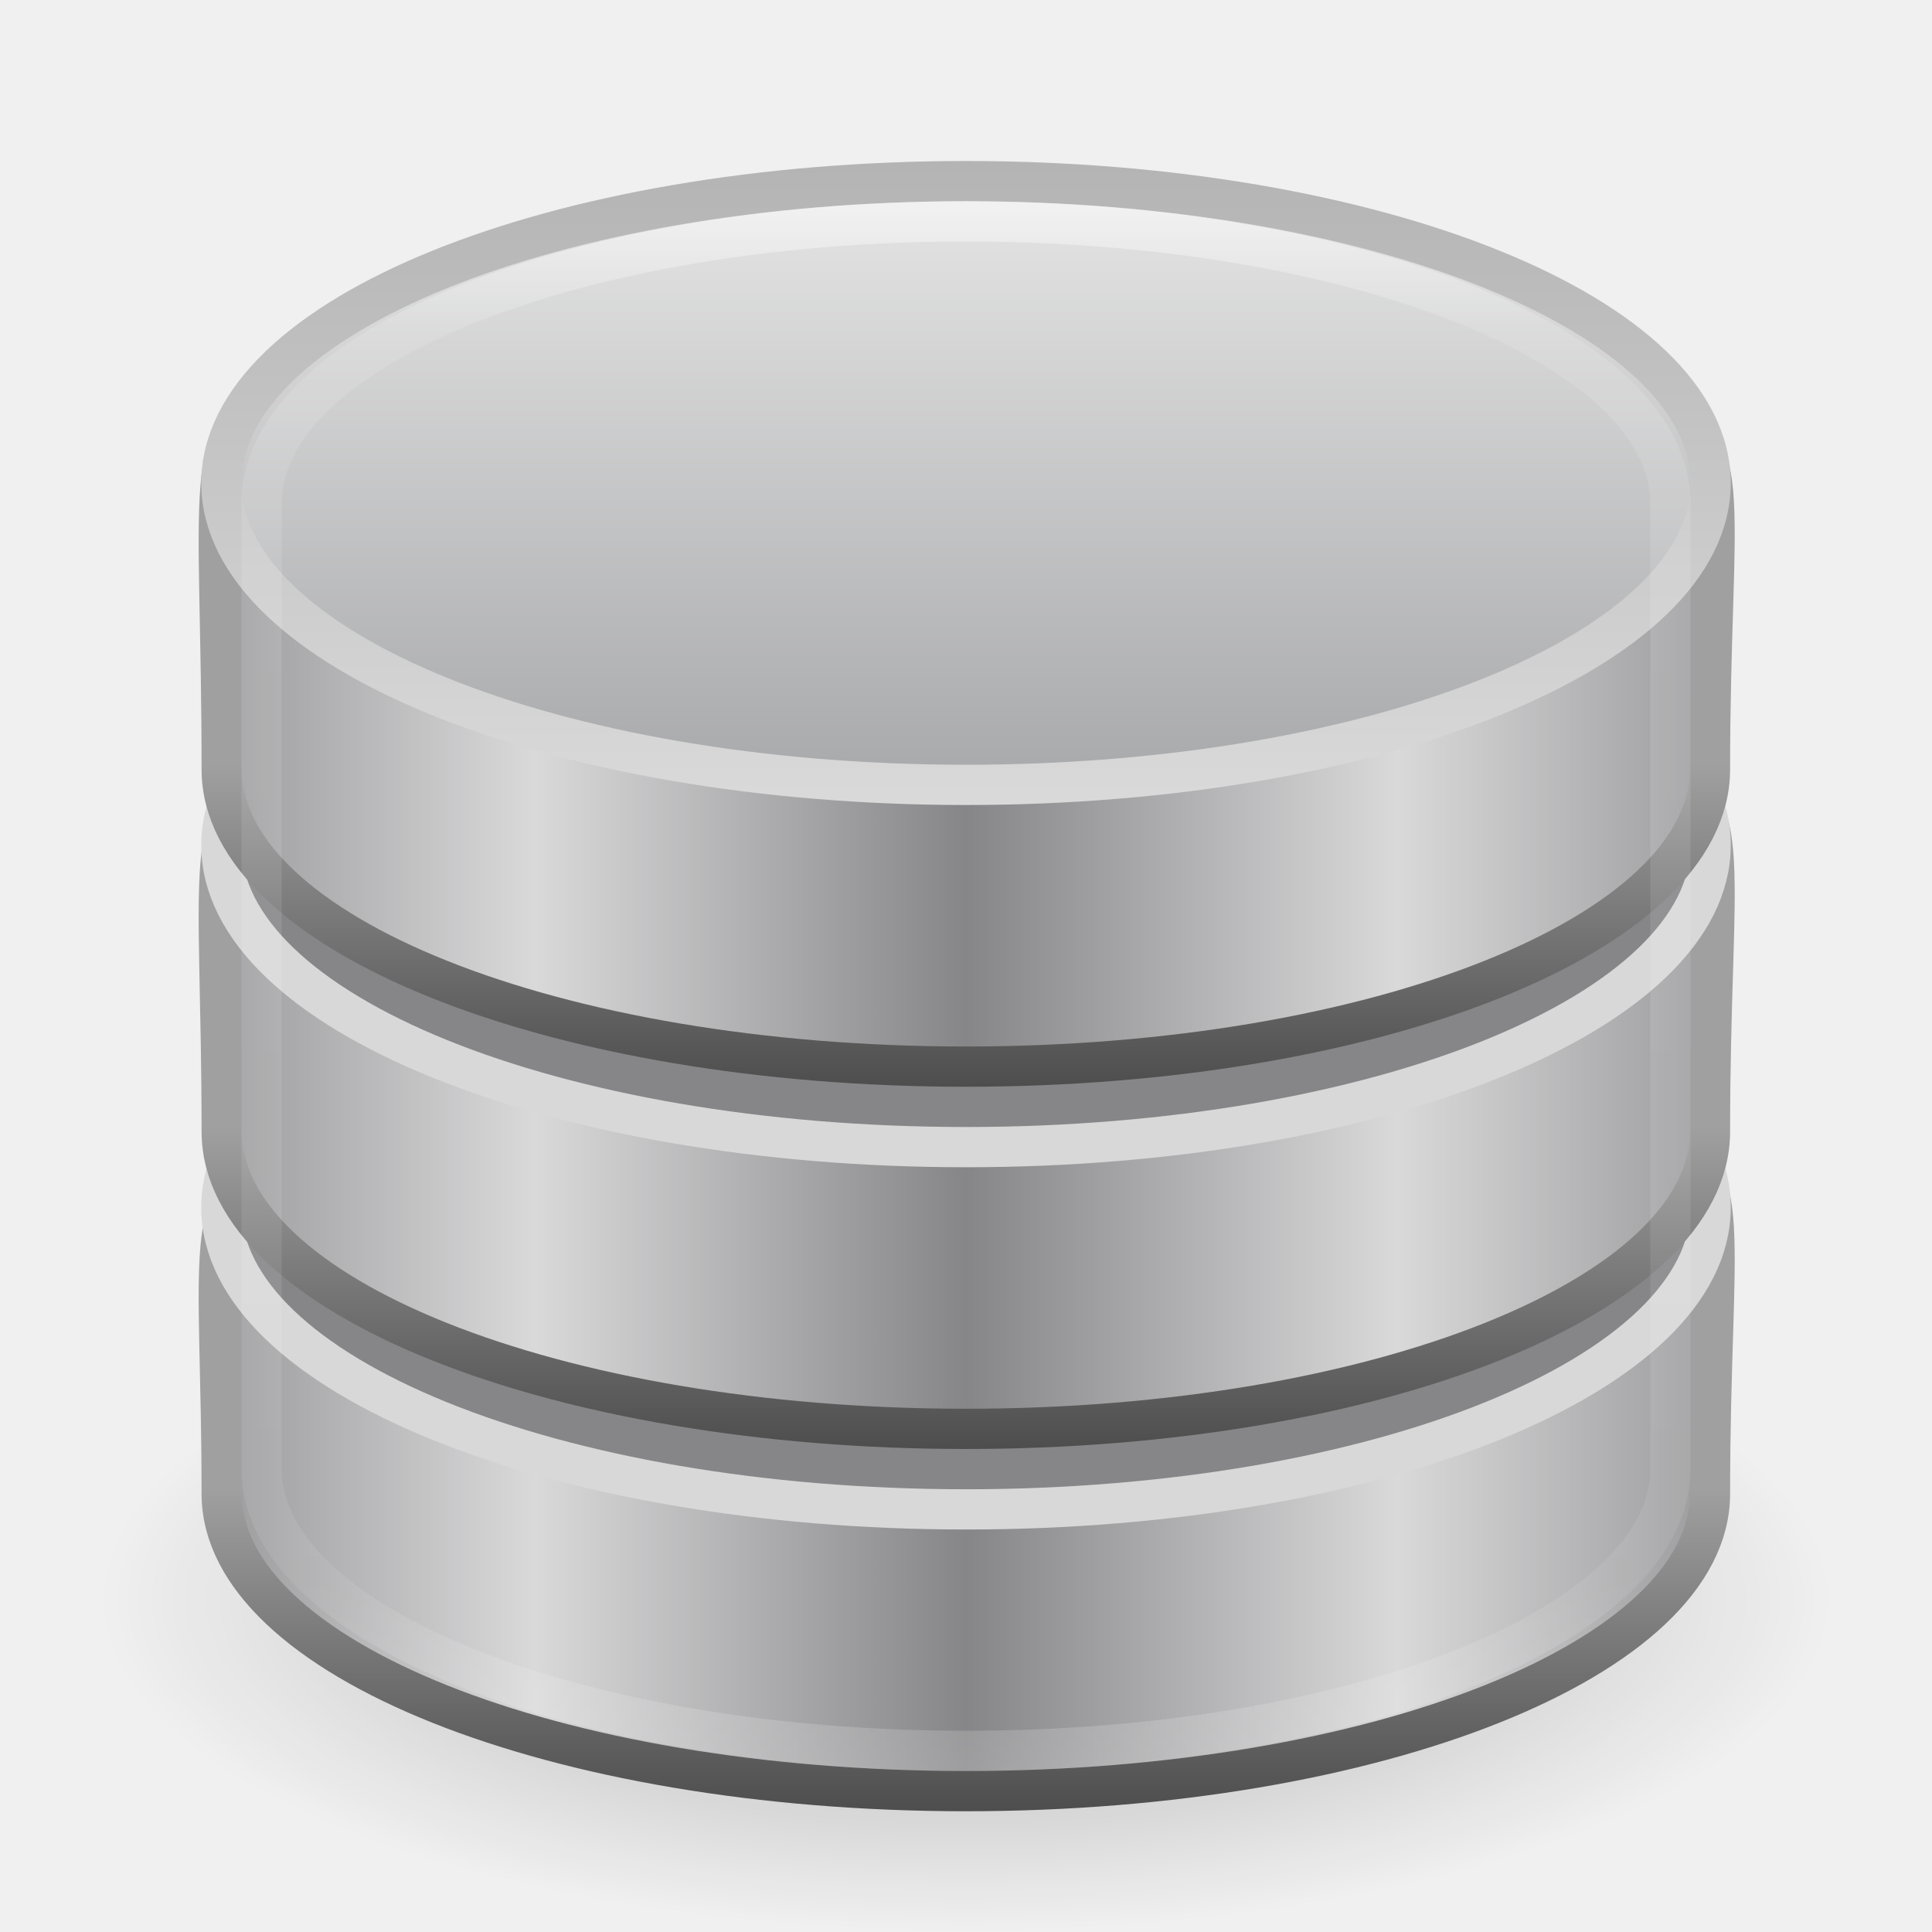
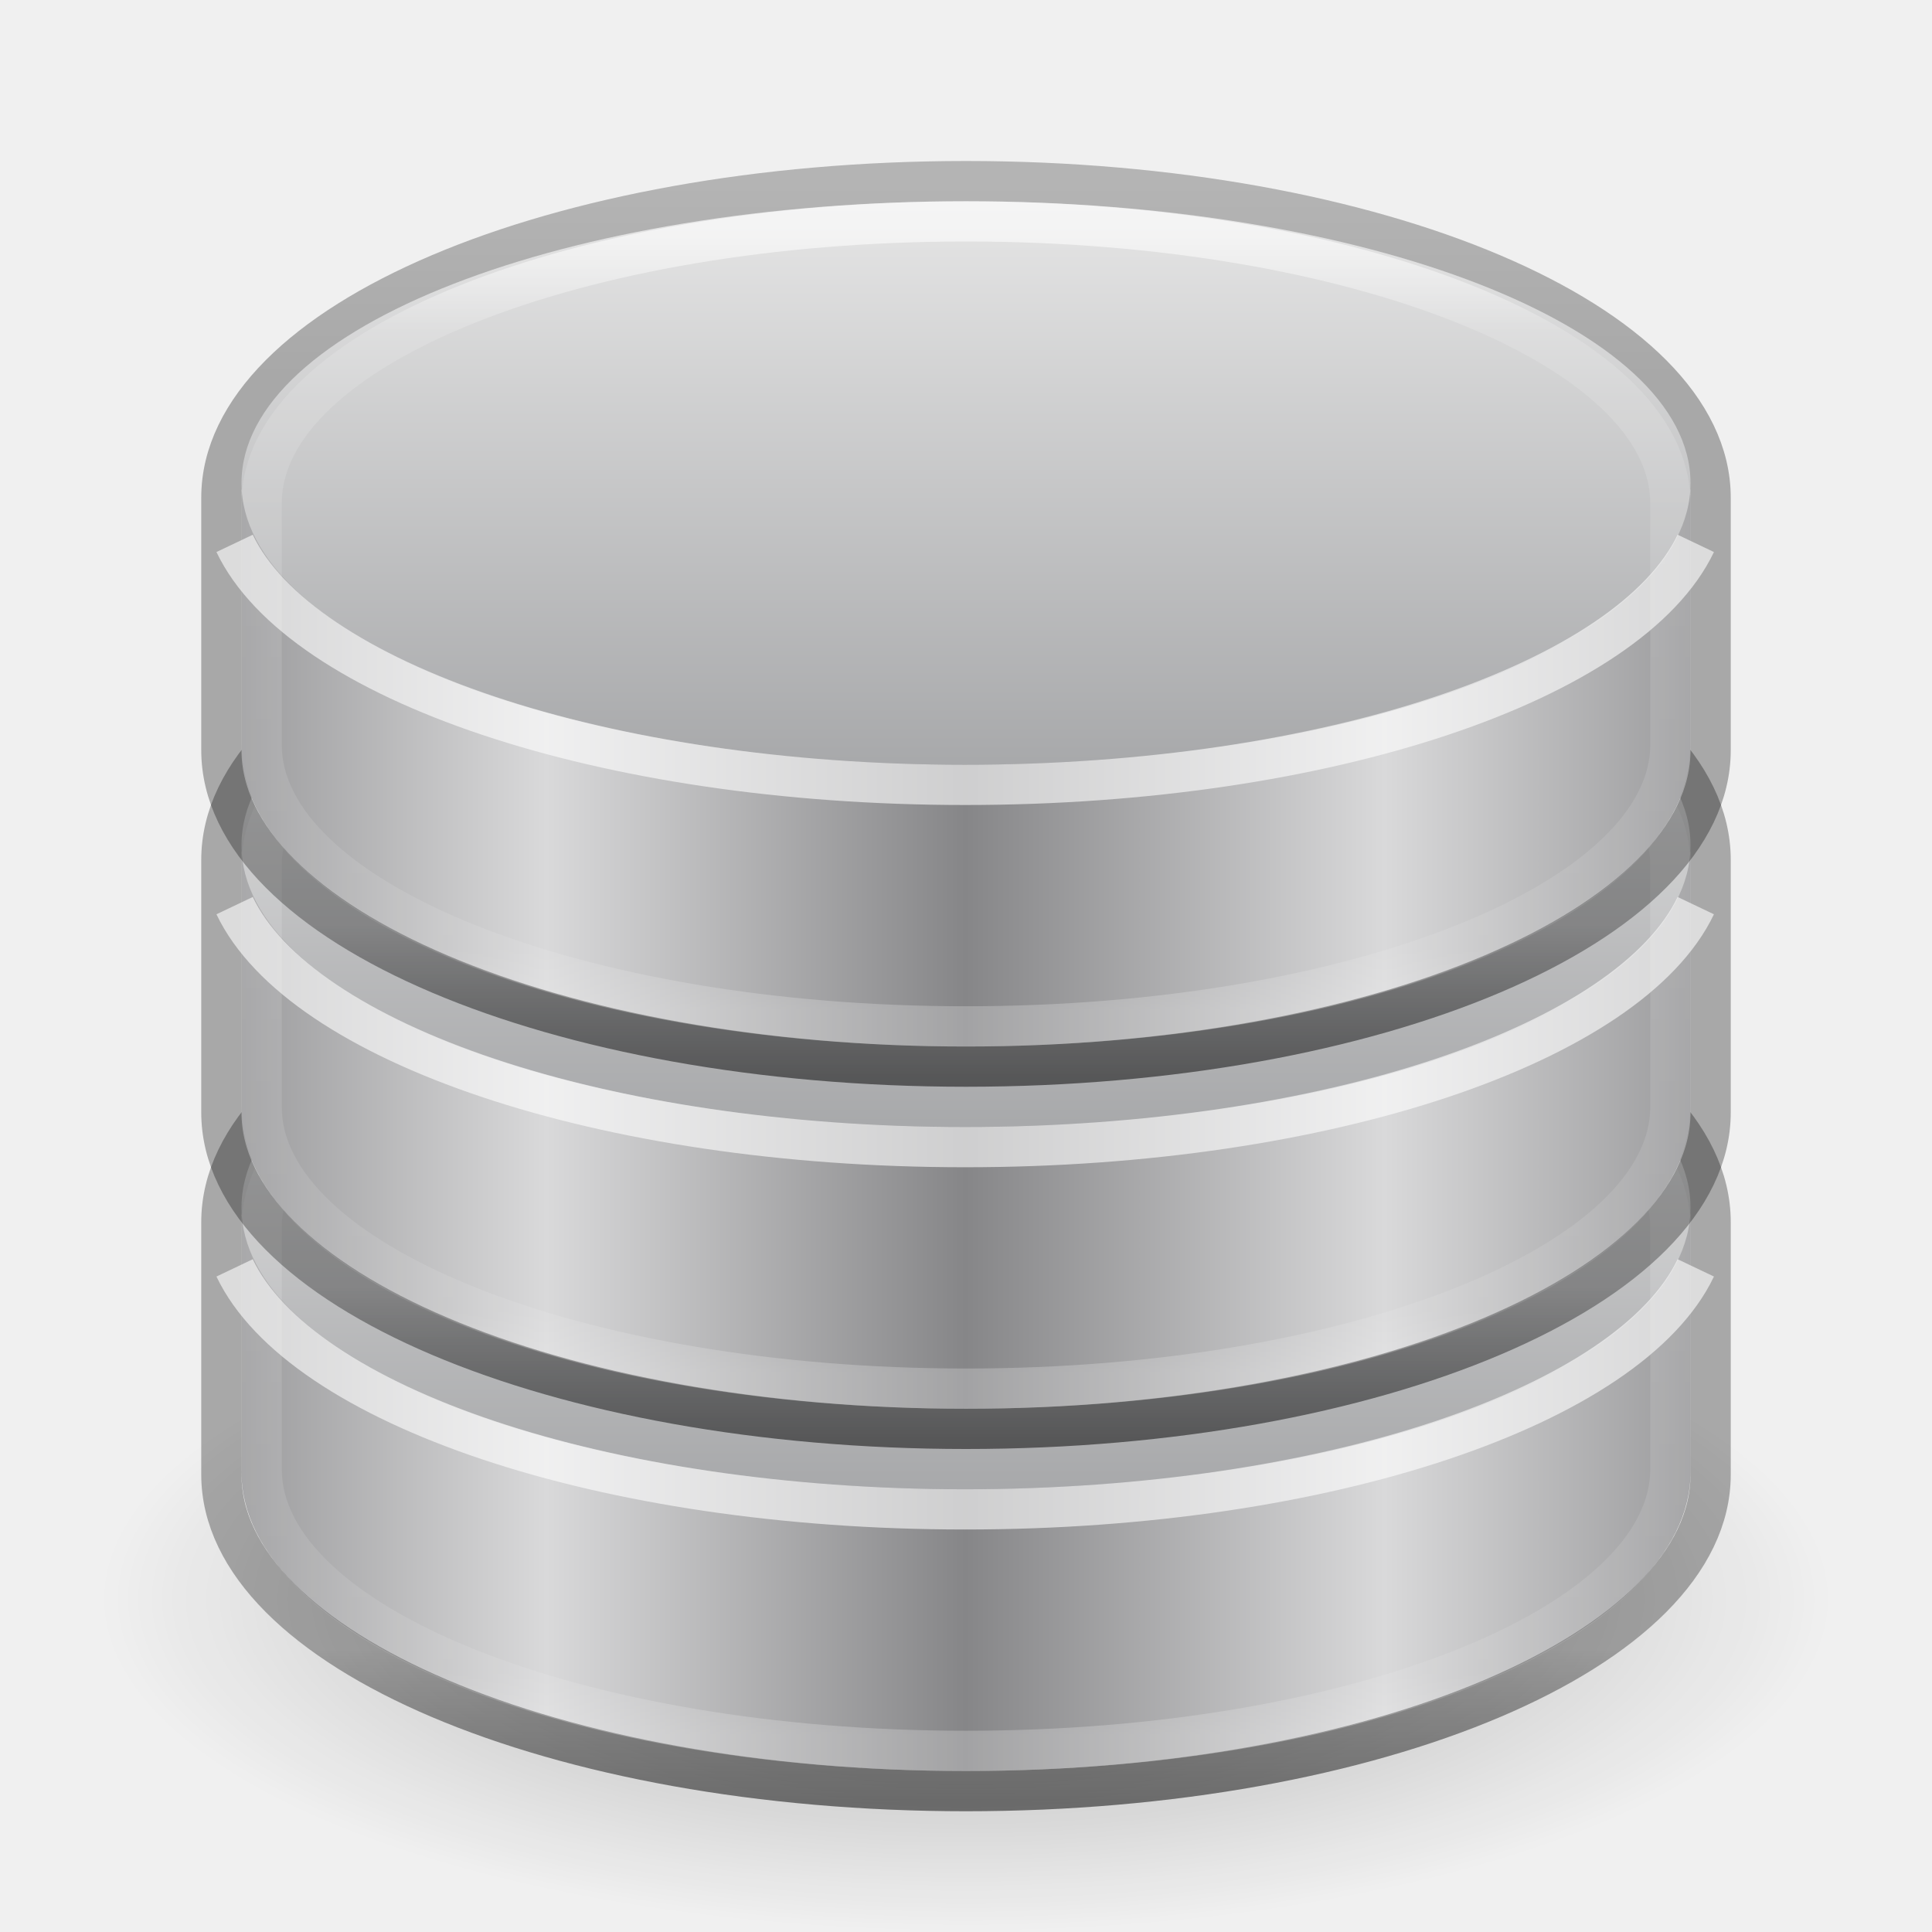
- <svg xmlns="http://www.w3.org/2000/svg" xmlns:xlink="http://www.w3.org/1999/xlink" version="1.1" width="48" height="48" id="svg4007">
+ <svg xmlns="http://www.w3.org/2000/svg" xmlns:xlink="http://www.w3.org/1999/xlink" id="svg4007" height="48" width="48" version="1.1">
  <defs id="defs4009">
-     <linearGradient x1="21.381" y1="5.052" x2="21.381" y2="44.137" id="linearGradient3921" xlink:href="#linearGradient3923" gradientUnits="userSpaceOnUse" />
+     <linearGradient id="linearGradient4645">
+       <stop id="stop4647" offset="0" style="stop-color:#000000;stop-opacity:0.25" />
+       <stop style="stop-color:#000000;stop-opacity:0.3" offset="0.229" id="stop4653" />
+       <stop id="stop4655" offset="0.828" style="stop-color:#000000;stop-opacity:0.3" />
+       <stop id="stop4649" offset="1" style="stop-color:#000000;stop-opacity:0.5" />
+     </linearGradient>
    <linearGradient id="linearGradient3923">
-       <stop id="stop3925" style="stop-color:#ffffff;stop-opacity:1" offset="0" />
-       <stop id="stop3927" style="stop-color:#ffffff;stop-opacity:0.235" offset="0.081" />
-       <stop id="stop3929" style="stop-color:#ffffff;stop-opacity:0.157" offset="0.878" />
-       <stop id="stop3931" style="stop-color:#ffffff;stop-opacity:0.392" offset="1" />
+       <stop offset="0" style="stop-color:#ffffff;stop-opacity:1" id="stop3925" />
+       <stop offset="0.13" style="stop-color:#ffffff;stop-opacity:0.235" id="stop3927" />
+       <stop offset="0.922" style="stop-color:#ffffff;stop-opacity:0.157" id="stop3929" />
+       <stop offset="1" style="stop-color:#ffffff;stop-opacity:0.392" id="stop3931" />
    </linearGradient>
-     <linearGradient x1="102.308" y1="-2.393" x2="102.308" y2="-24.582" id="linearGradient2588" xlink:href="#linearGradient3844" gradientUnits="userSpaceOnUse" gradientTransform="matrix(0.7369845,0,0,0.7314898,-52.60562,21.88849)" spreadMethod="reflect" />
    <linearGradient id="linearGradient3844">
-       <stop id="stop3846" style="stop-color:#a5a6a8;stop-opacity:1" offset="0" />
-       <stop id="stop3848" style="stop-color:#e8e8e8;stop-opacity:1" offset="1" />
+       <stop offset="0" style="stop-color:#a5a6a8;stop-opacity:1" id="stop3846" />
+       <stop offset="1" style="stop-color:#e8e8e8;stop-opacity:1" id="stop3848" />
    </linearGradient>
-     <linearGradient x1="109.956" y1="-24.911" x2="109.956" y2="-2.376" id="linearGradient2590" xlink:href="#linearGradient2509" gradientUnits="userSpaceOnUse" gradientTransform="matrix(0.7369845,0,0,0.7314898,-52.60562,21.88849)" />
-     <linearGradient id="linearGradient2509">
-       <stop id="stop2511" style="stop-color:#b3b3b3;stop-opacity:1" offset="0" />
-       <stop id="stop2513" style="stop-color:#dadada;stop-opacity:1" offset="1" />
+     <linearGradient id="linearGradient2793">
+       <stop offset="0" style="stop-color:#868688;stop-opacity:1" id="stop2795" />
+       <stop offset="1" style="stop-color:#d9d9da;stop-opacity:1" id="stop2797" />
    </linearGradient>
-     <linearGradient x1="103.95" y1="-7.666" x2="89.424" y2="-7.666" id="linearGradient2593" xlink:href="#linearGradient2793" gradientUnits="userSpaceOnUse" gradientTransform="matrix(0.7365163,0,0,0.7204767,-52.56099,28.85253)" spreadMethod="reflect" />
-     <linearGradient id="linearGradient2793">
-       <stop id="stop2795" style="stop-color:#868688;stop-opacity:1" offset="0" />
-       <stop id="stop2797" style="stop-color:#d9d9da;stop-opacity:1" offset="1" />
+     <linearGradient id="linearGradient23419">
+       <stop offset="0" style="stop-color:#000000;stop-opacity:1" id="stop23421" />
+       <stop offset="1" style="stop-color:#000000;stop-opacity:0" id="stop23423" />
    </linearGradient>
-     <linearGradient x1="89.018" y1="22.537" x2="89.018" y2="27.546" id="linearGradient2595" xlink:href="#linearGradient3858" gradientUnits="userSpaceOnUse" gradientTransform="matrix(1.608696,0,0,1.666667,-127.4707,-18.57685)" />
-     <linearGradient id="linearGradient3858">
-       <stop id="stop3860" style="stop-color:#a0a0a0;stop-opacity:1" offset="0" />
-       <stop id="stop3862" style="stop-color:#4a4a4a;stop-opacity:1" offset="1" />
-     </linearGradient>
-     <linearGradient x1="103.95" y1="-7.666" x2="89.424" y2="-7.666" id="linearGradient2597" xlink:href="#linearGradient2793" gradientUnits="userSpaceOnUse" gradientTransform="matrix(0.7365163,0,0,0.7204767,-52.56099,37.85253)" spreadMethod="reflect" />
-     <linearGradient x1="89.018" y1="22.537" x2="89.018" y2="27.546" id="linearGradient2599" xlink:href="#linearGradient3858" gradientUnits="userSpaceOnUse" gradientTransform="matrix(1.608696,0,0,1.666667,-127.4707,-9.576854)" />
-     <linearGradient x1="103.95" y1="-7.666" x2="89.424" y2="-7.666" id="linearGradient2575" xlink:href="#linearGradient2793" gradientUnits="userSpaceOnUse" gradientTransform="matrix(0.7365163,0,0,0.7204767,-52.56099,46.85253)" spreadMethod="reflect" />
-     <linearGradient x1="89.018" y1="22.537" x2="89.018" y2="27.546" id="linearGradient2577" xlink:href="#linearGradient3858" gradientUnits="userSpaceOnUse" gradientTransform="matrix(1.608696,0,0,1.666667,-127.4707,-0.5768545)" />
-     <linearGradient id="linearGradient23419">
-       <stop id="stop23421" style="stop-color:#000000;stop-opacity:1" offset="0" />
-       <stop id="stop23423" style="stop-color:#000000;stop-opacity:0" offset="1" />
-     </linearGradient>
-     <radialGradient cx="23.335" cy="41.636" r="22.627" fx="23.335" fy="41.636" id="radialGradient4005" xlink:href="#linearGradient23419" gradientUnits="userSpaceOnUse" gradientTransform="matrix(0.9516533,0,0,0.3655503,1.793624,24.5072)" />
+     <linearGradient spreadMethod="reflect" gradientTransform="matrix(0.717066,0,0,0.6827238,-50.53475,39.22926)" gradientUnits="userSpaceOnUse" xlink:href="#linearGradient3844" id="linearGradient2588-6" y2="-24.582" x2="102.308" y1="-2.393" x1="102.308" />
+     <linearGradient gradientTransform="matrix(1,0,0,0.5263158,4.5626218e-4,20.60526)" gradientUnits="userSpaceOnUse" xlink:href="#linearGradient3923" id="linearGradient3921-1-8" y2="42.717" x2="21.381" y1="6.099" x1="21.381" />
+     <linearGradient gradientTransform="matrix(1,0,0,0.55,-45.99954,20.025)" gradientUnits="userSpaceOnUse" y2="44.989" x2="70.371" y1="4.384" x1="70.371" id="linearGradient4651" xlink:href="#linearGradient4645" />
+     <radialGradient gradientTransform="matrix(0.9516533,0,0,0.3655503,1.79408,24.5072)" gradientUnits="userSpaceOnUse" xlink:href="#linearGradient23419" id="radialGradient4005-0" fy="41.636" fx="23.335" r="22.627" cy="41.636" cx="23.335" />
+     <linearGradient gradientTransform="matrix(1,0,0,0.5263158,4.563e-4,11.60526)" gradientUnits="userSpaceOnUse" xlink:href="#linearGradient3923" id="linearGradient3921-1-8-6" y2="42.717" x2="21.381" y1="6.099" x1="21.381" />
+     <linearGradient spreadMethod="reflect" gradientTransform="matrix(0.717066,0,0,0.6827238,-50.53475,30.22926)" gradientUnits="userSpaceOnUse" xlink:href="#linearGradient3844" id="linearGradient2588-6-8" y2="-24.582" x2="102.308" y1="-2.393" x1="102.308" />
+     <linearGradient gradientTransform="matrix(1,0,0,0.55,-45.99954,11.025)" gradientUnits="userSpaceOnUse" y2="44.989" x2="70.371" y1="4.384" x1="70.371" id="linearGradient4651-4" xlink:href="#linearGradient4645" />
+     <linearGradient spreadMethod="reflect" gradientTransform="matrix(0.7166105,0,0,0.3782503,-50.5077,21.00281)" gradientUnits="userSpaceOnUse" xlink:href="#linearGradient2793" id="linearGradient2593-0-3-8" y2="-7.666" x2="89.424" y1="-7.666" x1="103.95" />
+     <linearGradient gradientTransform="matrix(1,0,0,0.55,-45.99954,2.025)" gradientUnits="userSpaceOnUse" y2="44.989" x2="70.371" y1="4.384" x1="70.371" id="linearGradient4651-4-7" xlink:href="#linearGradient4645" />
+     <linearGradient spreadMethod="reflect" gradientTransform="matrix(0.717066,0,0,0.6827238,-50.53475,21.22926)" gradientUnits="userSpaceOnUse" xlink:href="#linearGradient3844" id="linearGradient2588-6-8-0" y2="-24.582" x2="102.308" y1="-2.393" x1="102.308" />
+     <linearGradient gradientTransform="matrix(1,0,0,0.5263158,4.563e-4,2.605263)" gradientUnits="userSpaceOnUse" xlink:href="#linearGradient3923" id="linearGradient3921-1-8-6-0" y2="42.717" x2="21.381" y1="6.099" x1="21.381" />
  </defs>
-   <g id="layer1">
-     <path d="M 45.533,39.727 C 45.535,44.296 35.894,48 24,48 12.106,48 2.465,44.296 2.467,39.727 2.465,35.159 12.106,31.455 24,31.455 c 11.894,0 21.535,3.704 21.533,8.273 z" id="path23417" style="opacity:0.3;fill:url(#radialGradient4005);fill-opacity:1;fill-rule:evenodd;stroke:none;stroke-width:2;marker:none;visibility:visible;display:inline;overflow:visible" />
-     <path d="m 42.484,37.113 c 0,4.078 -8.283,7.387 -18.488,7.387 -10.206,0 -18.488,-3.309 -18.488,-7.387 0,-11.816 -2.26,-7.233 18.488,-7.387 21.223,-0.159 18.488,-5.446 18.488,7.387 z" id="path2561" style="fill:url(#linearGradient2575);fill-opacity:1;stroke:url(#linearGradient2577);stroke-width:1;stroke-miterlimit:4;stroke-opacity:1;stroke-dasharray:none" />
-     <path d="m 42.5,30 c 0,4.142 -8.283,7.5 -18.5,7.5 -10.217,0 -18.5,-3.358 -18.5,-7.5 0,-4.142 8.283,-7.5 18.5,-7.5 10.217,0 18.5,3.358 18.5,7.5 l 0,0 z" id="path2563" style="fill:#868688;fill-opacity:1;stroke:#d8d8d8;stroke-width:1;stroke-miterlimit:4;stroke-opacity:1;stroke-dasharray:none" />
-     <path d="m 42.484,28.113 c 0,4.078 -8.283,7.387 -18.488,7.387 -10.206,0 -18.488,-3.309 -18.488,-7.387 0,-13.071 -2.26,-7.233 18.488,-7.387 21.223,-0.159 18.488,-5.691 18.488,7.387 z" id="path2536" style="fill:url(#linearGradient2597);fill-opacity:1;stroke:url(#linearGradient2599);stroke-width:1;stroke-miterlimit:4;stroke-opacity:1;stroke-dasharray:none" />
-     <path d="m 42.5,21 c 0,4.142 -8.283,7.5 -18.5,7.5 -10.217,0 -18.5,-3.358 -18.5,-7.5 0,-4.142 8.283,-7.5 18.5,-7.5 10.217,0 18.5,3.358 18.5,7.5 l 0,0 z" id="path2538" style="fill:#868688;fill-opacity:1;stroke:#d8d8d8;stroke-width:1;stroke-miterlimit:4;stroke-opacity:1;stroke-dasharray:none" />
-     <path d="m 42.484,19.113 c 0,4.078 -8.283,7.387 -18.488,7.387 -10.206,0 -18.488,-3.309 -18.488,-7.387 0,-13.951 -2.26,-7.233 18.488,-7.387 21.223,-0.159 18.488,-5.541 18.488,7.387 z" id="path3878" style="fill:url(#linearGradient2593);fill-opacity:1;stroke:url(#linearGradient2595);stroke-width:1;stroke-miterlimit:4;stroke-opacity:1;stroke-dasharray:none" />
-     <path d="m 42.5,12 c 0,4.142 -8.283,7.5 -18.5,7.5 -10.217,0 -18.5,-3.358 -18.5,-7.5 0,-4.142 8.283,-7.5 18.5,-7.5 10.217,0 18.5,3.358 18.5,7.5 l 0,0 z" id="path3880" style="fill:url(#linearGradient2588);fill-opacity:1;stroke:url(#linearGradient2590);stroke-width:1;stroke-miterlimit:4;stroke-opacity:1;stroke-dasharray:none" />
-     <rect width="35" height="38" rx="17.5" ry="7" x="6.5" y="5.5" id="rect3145" style="opacity:0.5;color:#000000;fill:none;stroke:url(#linearGradient3921);stroke-width:1;stroke-opacity:1;marker:none;visibility:visible;display:inline;overflow:visible;enable-background:accumulate" />
-   </g>
+   <rect ry="7.908" rx="18.5" y="-68" x="-107" height="219" width="321" id="rect4681" style="color:#000000;clip-rule:nonzero;display:inline;overflow:visible;visibility:visible;opacity:0.6;isolation:auto;mix-blend-mode:normal;color-interpolation:sRGB;color-interpolation-filters:linearRGB;solid-color:#000000;solid-opacity:1;fill:none;fill-opacity:1;fill-rule:nonzero;stroke:none;stroke-width:1;stroke-linecap:butt;stroke-linejoin:miter;stroke-miterlimit:4;stroke-dasharray:none;stroke-dashoffset:0;stroke-opacity:1;marker:none;color-rendering:auto;image-rendering:auto;shape-rendering:auto;text-rendering:auto;enable-background:accumulate" />
+   <path d="M 45.534,39.727 C 45.536,44.296 35.894,48 24,48 12.107,48 2.465,44.296 2.467,39.727 2.465,35.159 12.107,31.455 24,31.455 c 11.894,0 21.535,3.704 21.533,8.273 z" id="path23417-9" style="display:inline;overflow:visible;visibility:visible;opacity:0.3;fill:url(#radialGradient4005-0);fill-opacity:1;fill-rule:evenodd;stroke:none;stroke-width:2;marker:none" />
+   <rect width="36" height="21" rx="18" ry="7.436" x="6" y="23" id="rect3145-8-9-5" style="color:#000000;clip-rule:nonzero;display:inline;overflow:visible;visibility:visible;opacity:1;isolation:auto;mix-blend-mode:normal;color-interpolation:sRGB;color-interpolation-filters:linearRGB;solid-color:#000000;solid-opacity:1;fill:url(#linearGradient2593-0-3-8);fill-opacity:1;fill-rule:nonzero;stroke:none;stroke-width:1;stroke-linecap:butt;stroke-linejoin:miter;stroke-miterlimit:4;stroke-dasharray:none;stroke-dashoffset:0;stroke-opacity:1;marker:none;color-rendering:auto;image-rendering:auto;shape-rendering:auto;text-rendering:auto;enable-background:accumulate;filter-blend-mode:normal;filter-gaussianBlur-deviation:0" />
+   <rect width="37" height="22" rx="18.5" ry="7.865" x="5.5" y="22.5" id="rect3145-8-9" style="color:#000000;display:inline;overflow:visible;visibility:visible;opacity:1;fill:none;stroke:url(#linearGradient4651);stroke-width:1;stroke-opacity:1;marker:none;enable-background:accumulate" />
+   <path d="M 42,30 C 42,33.866 33.942,37 24,37 14.059,37 6,33.866 6,30 6,26.134 14.059,23 24,23 c 9.941,0 18,3.134 18,7 l 0,0 z" id="path3880-3" style="fill:url(#linearGradient2588-6);fill-opacity:1;stroke:none;stroke-width:1;stroke-miterlimit:4;stroke-dasharray:none;stroke-opacity:1" />
+   <path id="path3878-3-4-78" d="m 5.829,31.5 c 1.627,3.415 9.132,6 18.15,6 9.018,0 16.525,-2.585 18.152,-6" style="opacity:0.6;fill:none;fill-opacity:1;stroke:#ffffff;stroke-width:1;stroke-miterlimit:4;stroke-dasharray:none;stroke-opacity:1" />
+   <rect width="35" height="20" rx="17.5" ry="7" x="6.5" y="23.5" id="rect3145-5-7" style="color:#000000;display:inline;overflow:visible;visibility:visible;opacity:0.6;fill:none;stroke:url(#linearGradient3921-1-8);stroke-width:1;stroke-opacity:1;marker:none;enable-background:accumulate" />
+   <rect width="36" height="21" rx="18" ry="7.436" x="6" y="14" id="rect3145-8-9-5-4" style="color:#000000;clip-rule:nonzero;display:inline;overflow:visible;visibility:visible;opacity:1;isolation:auto;mix-blend-mode:normal;color-interpolation:sRGB;color-interpolation-filters:linearRGB;solid-color:#000000;solid-opacity:1;fill:url(#linearGradient2593-0-3-8);fill-opacity:1;fill-rule:nonzero;stroke:none;stroke-width:1;stroke-linecap:butt;stroke-linejoin:miter;stroke-miterlimit:4;stroke-dasharray:none;stroke-dashoffset:0;stroke-opacity:1;marker:none;color-rendering:auto;image-rendering:auto;shape-rendering:auto;text-rendering:auto;enable-background:accumulate;filter-blend-mode:normal;filter-gaussianBlur-deviation:0" />
+   <rect width="37" height="22" rx="18.5" ry="7.865" x="5.5" y="13.5" id="rect3145-8-9-1" style="color:#000000;display:inline;overflow:visible;visibility:visible;opacity:1;fill:none;stroke:url(#linearGradient4651-4);stroke-width:1;stroke-opacity:1;marker:none;enable-background:accumulate" />
+   <path d="M 42,21 C 42,24.866 33.942,28 24,28 14.059,28 6,24.866 6,21 6,17.134 14.059,14 24,14 c 9.941,0 18,3.134 18,7 l 0,0 z" id="path3880-3-2" style="fill:url(#linearGradient2588-6-8);fill-opacity:1;stroke:none;stroke-width:1;stroke-miterlimit:4;stroke-dasharray:none;stroke-opacity:1" />
+   <path id="path3878-3-4-78-5" d="m 5.829,22.5 c 1.627,3.415 9.132,6 18.15,6 9.018,0 16.525,-2.585 18.152,-6" style="opacity:0.6;fill:none;fill-opacity:1;stroke:#ffffff;stroke-width:1;stroke-miterlimit:4;stroke-dasharray:none;stroke-opacity:1" />
+   <rect width="35" height="20" rx="17.5" ry="7" x="6.5" y="14.5" id="rect3145-5-7-5" style="color:#000000;display:inline;overflow:visible;visibility:visible;opacity:0.6;fill:none;stroke:url(#linearGradient3921-1-8-6);stroke-width:1;stroke-opacity:1;marker:none;enable-background:accumulate" />
+   <rect width="36" height="21" rx="18" ry="7.436" x="6" y="5" id="rect3145-8-9-5-4-6" style="color:#000000;clip-rule:nonzero;display:inline;overflow:visible;visibility:visible;opacity:1;isolation:auto;mix-blend-mode:normal;color-interpolation:sRGB;color-interpolation-filters:linearRGB;solid-color:#000000;solid-opacity:1;fill:url(#linearGradient2593-0-3-8);fill-opacity:1;fill-rule:nonzero;stroke:none;stroke-width:1;stroke-linecap:butt;stroke-linejoin:miter;stroke-miterlimit:4;stroke-dasharray:none;stroke-dashoffset:0;stroke-opacity:1;marker:none;color-rendering:auto;image-rendering:auto;shape-rendering:auto;text-rendering:auto;enable-background:accumulate" />
+   <rect width="37" height="22" rx="18.5" ry="7.865" x="5.5" y="4.5" id="rect3145-8-9-1-0" style="color:#000000;display:inline;overflow:visible;visibility:visible;opacity:1;fill:none;stroke:url(#linearGradient4651-4-7);stroke-width:1;stroke-opacity:1;marker:none;enable-background:accumulate" />
+   <path d="M 42,12 C 42,15.866 33.942,19 24,19 14.059,19 6,15.866 6,12 6,8.134 14.059,5 24,5 c 9.941,0 18,3.134 18,7 l 0,0 z" id="path3880-3-2-3" style="fill:url(#linearGradient2588-6-8-0);fill-opacity:1;stroke:none;stroke-width:1;stroke-miterlimit:4;stroke-dasharray:none;stroke-opacity:1" />
+   <path id="path3878-3-4-78-5-4" d="m 5.829,13.5 c 1.627,3.415 9.132,6 18.15,6 9.018,0 16.525,-2.585 18.152,-6" style="opacity:0.6;fill:none;fill-opacity:1;stroke:#ffffff;stroke-width:1;stroke-miterlimit:4;stroke-dasharray:none;stroke-opacity:1" />
+   <rect width="35" height="20" rx="17.5" ry="7" x="6.5" y="5.5" id="rect3145-5-7-5-5" style="color:#000000;display:inline;overflow:visible;visibility:visible;opacity:0.6;fill:none;stroke:url(#linearGradient3921-1-8-6-0);stroke-width:1;stroke-opacity:1;marker:none;enable-background:accumulate" />
</svg>
